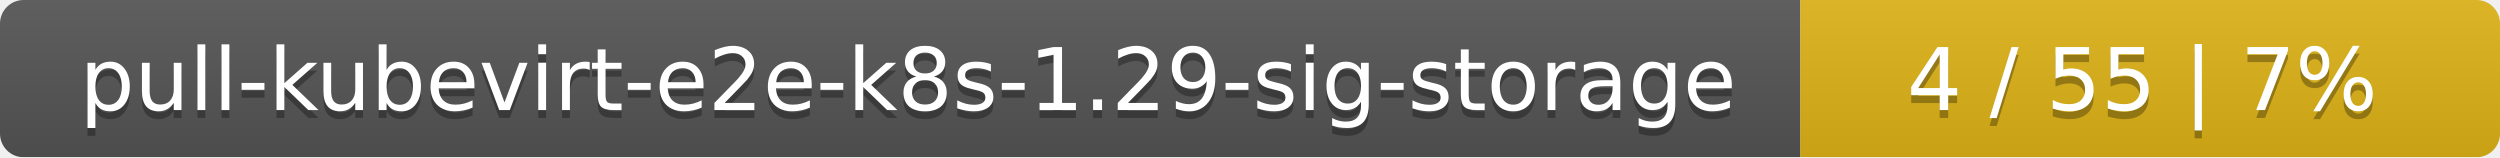
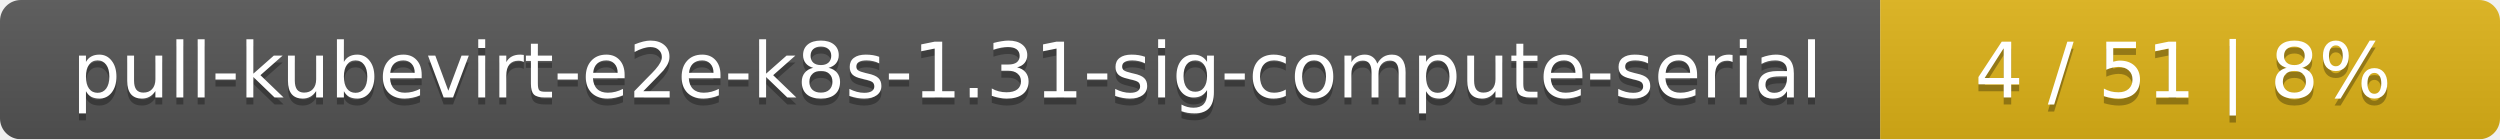
- <svg xmlns="http://www.w3.org/2000/svg" width="318" height="20">
+ <svg xmlns="http://www.w3.org/2000/svg" width="359" height="20">
  <linearGradient id="smooth" x2="0" y2="100%">
    <stop offset="0" stop-color="#bbb" stop-opacity=".1" />
    <stop offset="1" stop-opacity=".1" />
  </linearGradient>
  <mask id="round">
-     <rect width="318" height="20" rx="3" fill="#fff" />
+     <rect width="359" height="20" rx="3" fill="#fff" />
  </mask>
  <g mask="url(#round)">
-     <rect width="229" height="20" fill="#555" />
-     <rect x="229" width="89" height="20" fill="#dfb317" />
-     <rect width="318" height="20" fill="url(#smooth)" />
+     <rect width="270" height="20" fill="#555" />
+     <rect x="270" width="89" height="20" fill="#dfb317" />
+     <rect width="359" height="20" fill="url(#smooth)" />
  </g>
  <g fill="#fff" text-anchor="middle" font-family="DejaVu Sans,Verdana,Geneva,sans-serif" font-size="11">
-     <text x="115.5" y="15" fill="#010101" fill-opacity=".3">pull-kubevirt-e2e-k8s-1.29-sig-storage</text>
-     <text x="115.5" y="14">pull-kubevirt-e2e-k8s-1.29-sig-storage</text>
-     <text x="272.5" y="15" fill="#010101" fill-opacity=".3">4 / 55    |    7%</text>
-     <text x="272.5" y="14">4 / 55    |    7%</text>
+     <text x="136" y="15" fill="#010101" fill-opacity=".3">pull-kubevirt-e2e-k8s-1.31-sig-compute-serial</text>
+     <text x="136" y="14">pull-kubevirt-e2e-k8s-1.31-sig-compute-serial</text>
+     <text x="313.5" y="15" fill="#010101" fill-opacity=".3">4 / 51    |    8%</text>
+     <text x="313.5" y="14">4 / 51    |    8%</text>
  </g>
</svg>
